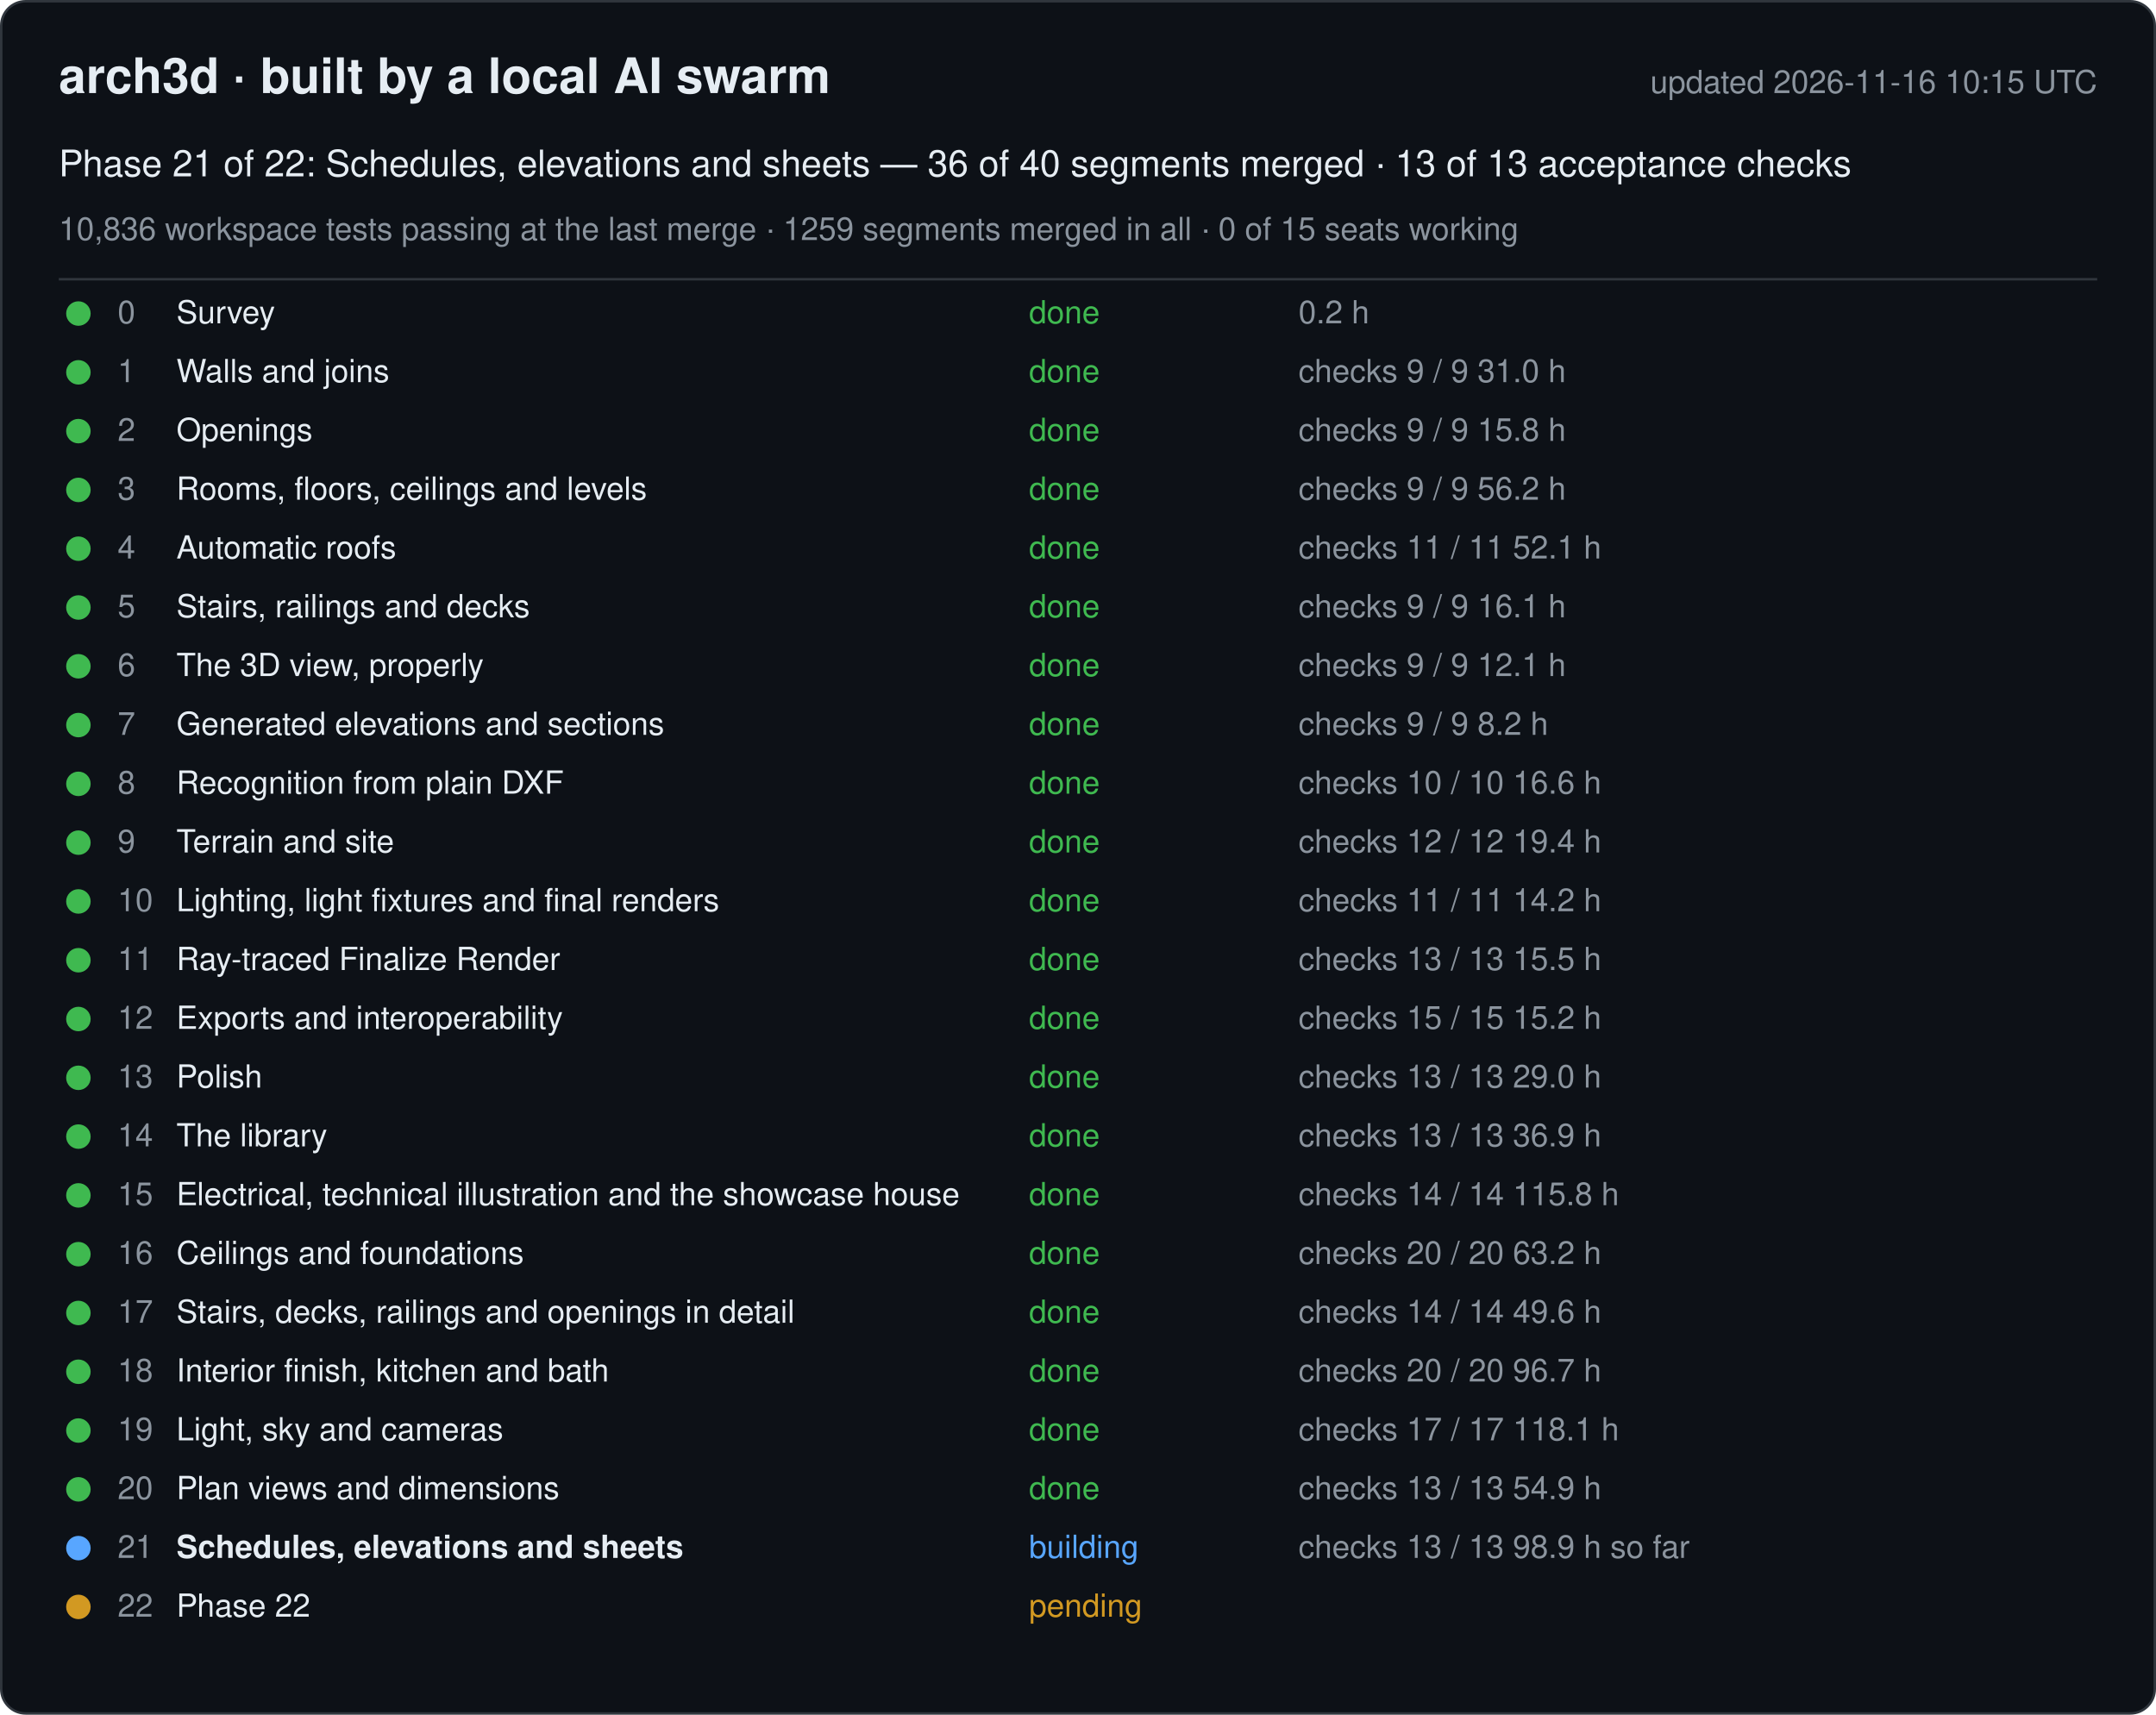
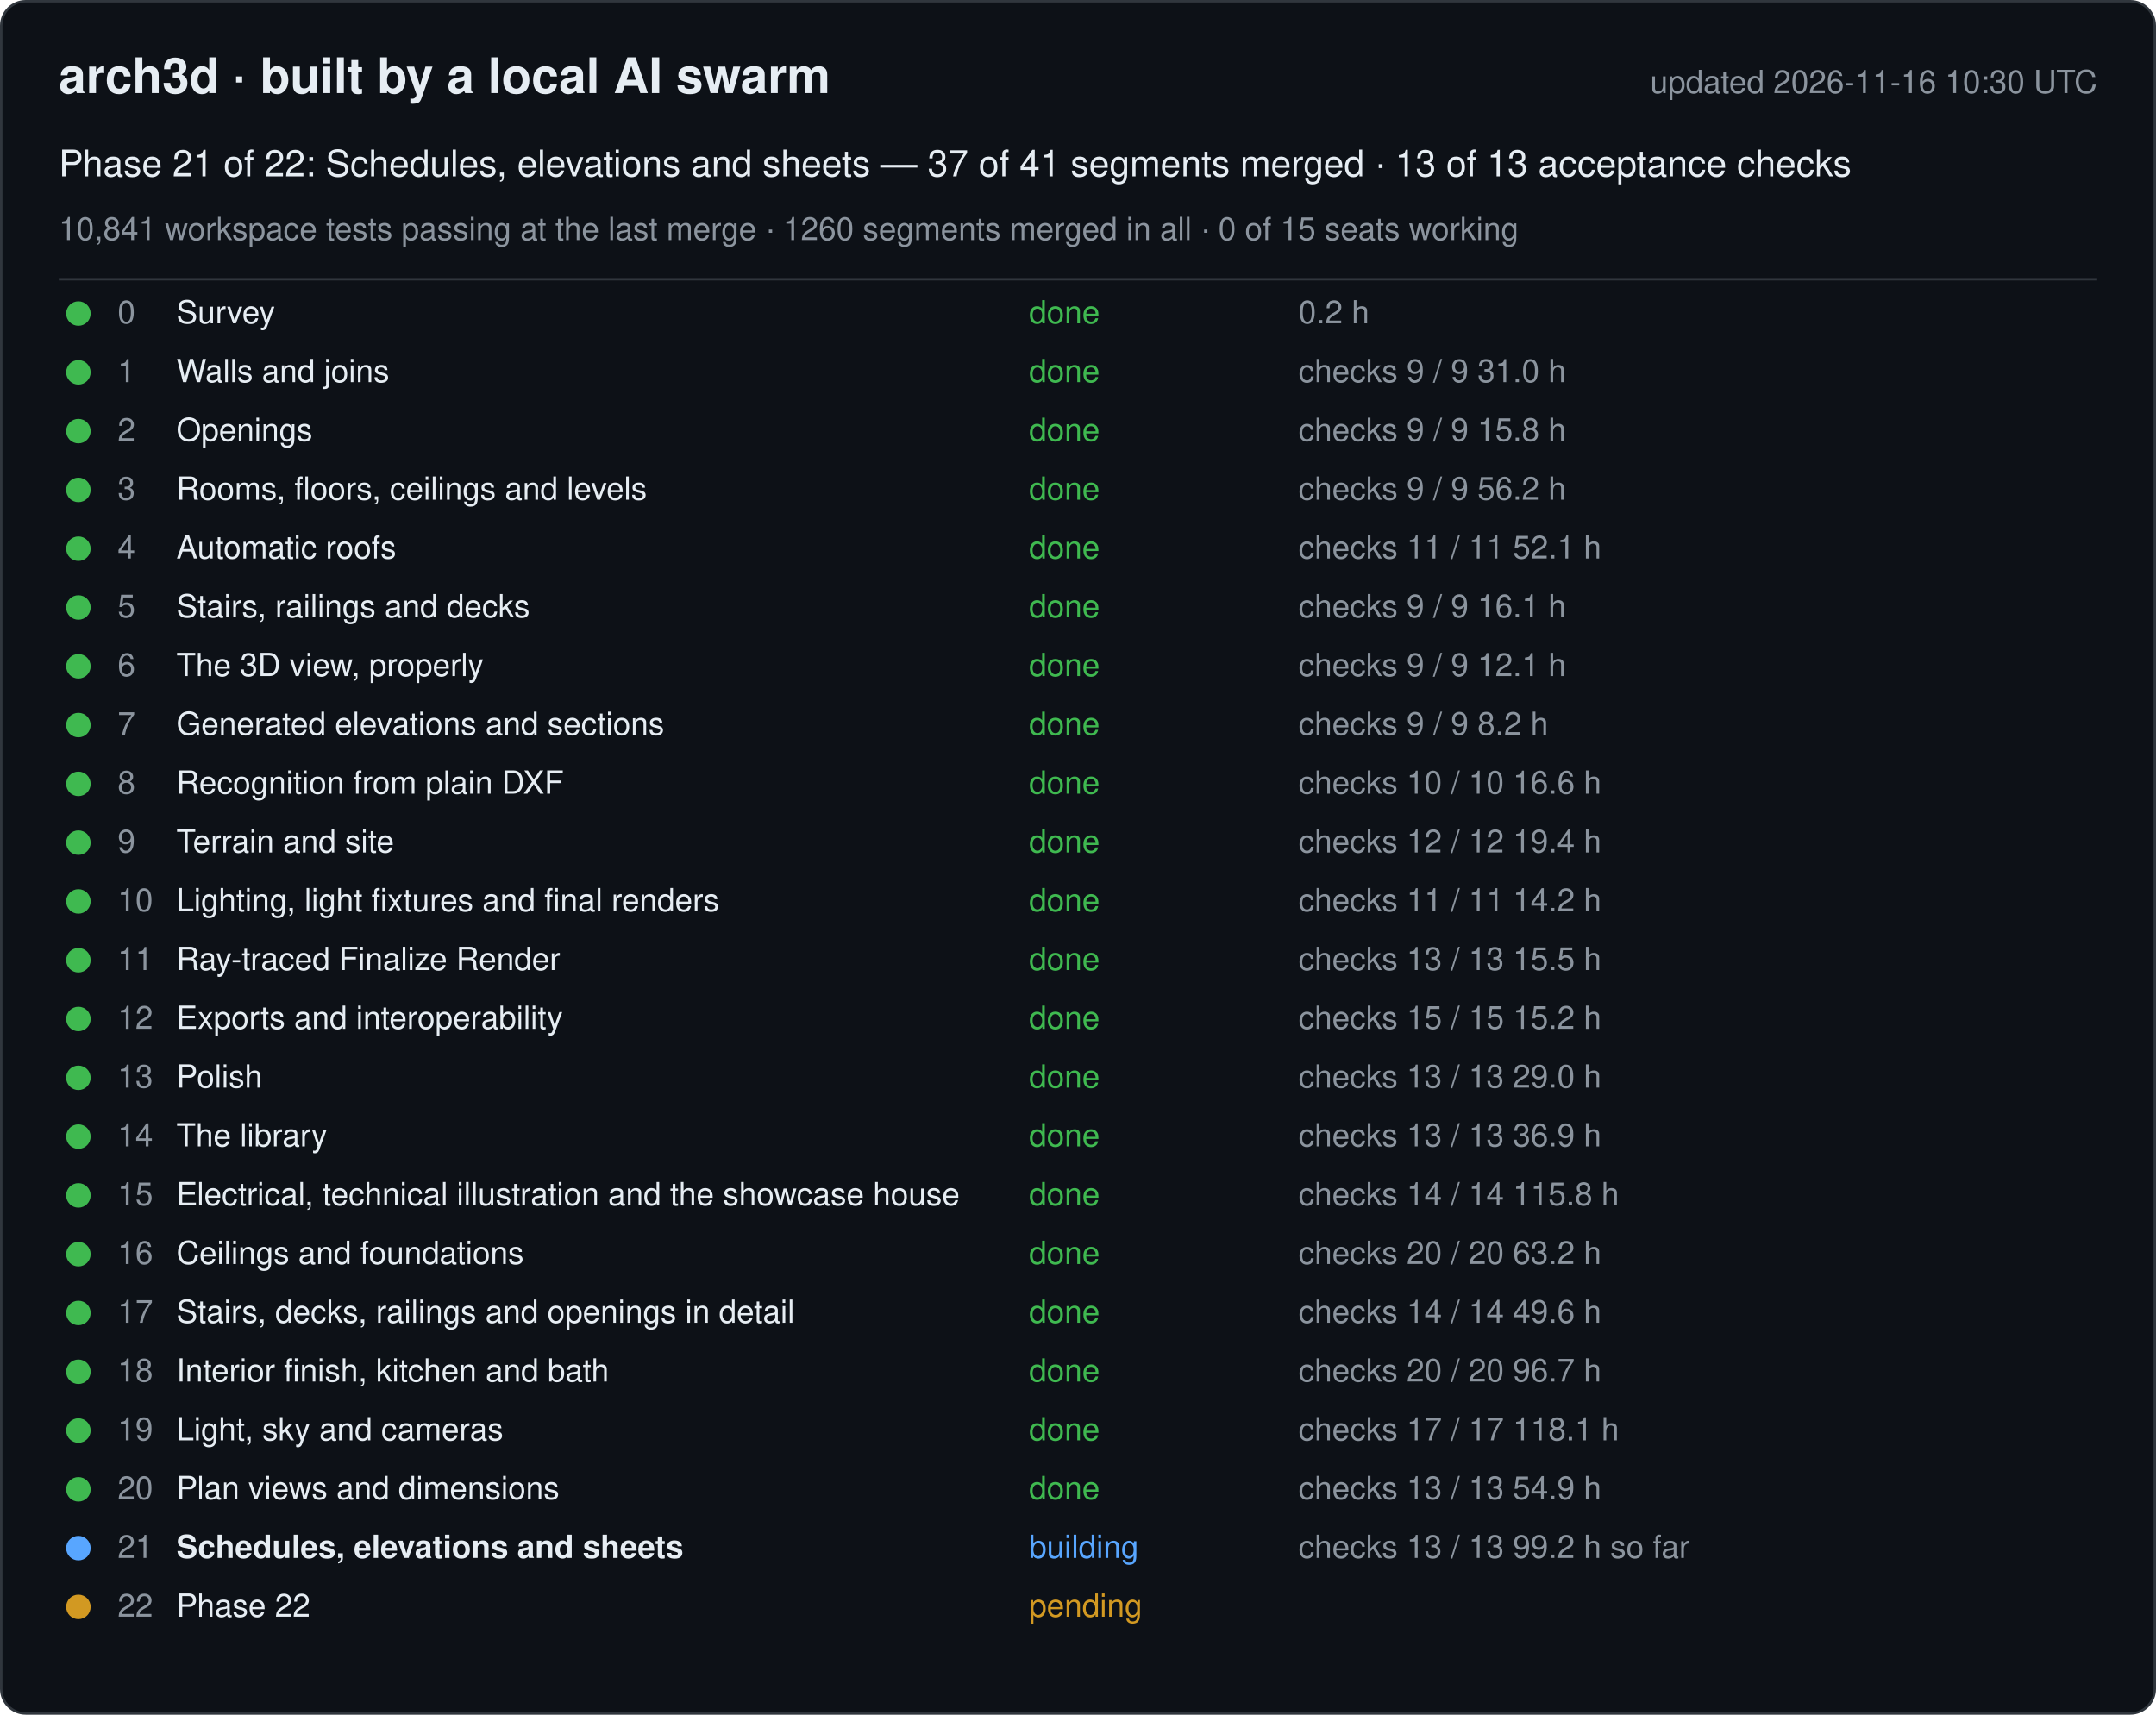
<svg xmlns="http://www.w3.org/2000/svg" width="880" height="700" viewBox="0 0 880 700" font-family="-apple-system, Segoe UI, Helvetica, Arial, sans-serif">
  <rect x="0.5" y="0.5" width="879" height="699" rx="10" fill="#0d1117" stroke="#30363d" />
  <text x="24" y="38" font-size="20" font-weight="600" fill="#e6edf3">arch3d · built by a local AI swarm</text>
-   <text x="856" y="38" font-size="13" fill="#8b949e" text-anchor="end">updated 2026-11-16 10:15 UTC</text>
-   <text x="24" y="72" font-size="15" fill="#e6edf3">Phase 21 of 22: Schedules, elevations and sheets — 36 of 40 segments merged · 13 of 13 acceptance checks</text>
-   <text x="24" y="98" font-size="13" fill="#8b949e">10,836 workspace tests passing at the last merge · 1259 segments merged in all · 0 of 15 seats working</text>
+   <text x="856" y="38" font-size="13" fill="#8b949e" text-anchor="end">updated 2026-11-16 10:30 UTC</text>
+   <text x="24" y="72" font-size="15" fill="#e6edf3">Phase 21 of 22: Schedules, elevations and sheets — 37 of 41 segments merged · 13 of 13 acceptance checks</text>
+   <text x="24" y="98" font-size="13" fill="#8b949e">10,841 workspace tests passing at the last merge · 1260 segments merged in all · 0 of 15 seats working</text>
  <line x1="24" y1="114" x2="856" y2="114" stroke="#30363d" />
  <g data-phase="0">
    <circle cx="32" cy="128" r="5" fill="#3fb950" />
    <text x="48" y="132" font-size="13" fill="#8b949e">0</text>
    <text x="72" y="132" font-size="13" fill="#e6edf3">Survey</text>
    <text x="420" y="132" font-size="13" fill="#3fb950">done</text>
    <text x="530" y="132" font-size="13" fill="#8b949e">0.2 h</text>
  </g>
  <g data-phase="1">
    <circle cx="32" cy="152" r="5" fill="#3fb950" />
    <text x="48" y="156" font-size="13" fill="#8b949e">1</text>
    <text x="72" y="156" font-size="13" fill="#e6edf3">Walls and joins</text>
    <text x="420" y="156" font-size="13" fill="#3fb950">done</text>
    <text x="530" y="156" font-size="13" fill="#8b949e">checks 9 / 9   31.0 h</text>
  </g>
  <g data-phase="2">
    <circle cx="32" cy="176" r="5" fill="#3fb950" />
    <text x="48" y="180" font-size="13" fill="#8b949e">2</text>
    <text x="72" y="180" font-size="13" fill="#e6edf3">Openings</text>
    <text x="420" y="180" font-size="13" fill="#3fb950">done</text>
    <text x="530" y="180" font-size="13" fill="#8b949e">checks 9 / 9   15.8 h</text>
  </g>
  <g data-phase="3">
    <circle cx="32" cy="200" r="5" fill="#3fb950" />
    <text x="48" y="204" font-size="13" fill="#8b949e">3</text>
    <text x="72" y="204" font-size="13" fill="#e6edf3">Rooms, floors, ceilings and levels</text>
    <text x="420" y="204" font-size="13" fill="#3fb950">done</text>
    <text x="530" y="204" font-size="13" fill="#8b949e">checks 9 / 9   56.2 h</text>
  </g>
  <g data-phase="4">
    <circle cx="32" cy="224" r="5" fill="#3fb950" />
    <text x="48" y="228" font-size="13" fill="#8b949e">4</text>
    <text x="72" y="228" font-size="13" fill="#e6edf3">Automatic roofs</text>
    <text x="420" y="228" font-size="13" fill="#3fb950">done</text>
    <text x="530" y="228" font-size="13" fill="#8b949e">checks 11 / 11   52.1 h</text>
  </g>
  <g data-phase="5">
    <circle cx="32" cy="248" r="5" fill="#3fb950" />
    <text x="48" y="252" font-size="13" fill="#8b949e">5</text>
    <text x="72" y="252" font-size="13" fill="#e6edf3">Stairs, railings and decks</text>
    <text x="420" y="252" font-size="13" fill="#3fb950">done</text>
    <text x="530" y="252" font-size="13" fill="#8b949e">checks 9 / 9   16.1 h</text>
  </g>
  <g data-phase="6">
    <circle cx="32" cy="272" r="5" fill="#3fb950" />
    <text x="48" y="276" font-size="13" fill="#8b949e">6</text>
    <text x="72" y="276" font-size="13" fill="#e6edf3">The 3D view, properly</text>
    <text x="420" y="276" font-size="13" fill="#3fb950">done</text>
    <text x="530" y="276" font-size="13" fill="#8b949e">checks 9 / 9   12.1 h</text>
  </g>
  <g data-phase="7">
    <circle cx="32" cy="296" r="5" fill="#3fb950" />
    <text x="48" y="300" font-size="13" fill="#8b949e">7</text>
    <text x="72" y="300" font-size="13" fill="#e6edf3">Generated elevations and sections</text>
    <text x="420" y="300" font-size="13" fill="#3fb950">done</text>
    <text x="530" y="300" font-size="13" fill="#8b949e">checks 9 / 9   8.2 h</text>
  </g>
  <g data-phase="8">
    <circle cx="32" cy="320" r="5" fill="#3fb950" />
    <text x="48" y="324" font-size="13" fill="#8b949e">8</text>
    <text x="72" y="324" font-size="13" fill="#e6edf3">Recognition from plain DXF</text>
    <text x="420" y="324" font-size="13" fill="#3fb950">done</text>
    <text x="530" y="324" font-size="13" fill="#8b949e">checks 10 / 10   16.6 h</text>
  </g>
  <g data-phase="9">
    <circle cx="32" cy="344" r="5" fill="#3fb950" />
    <text x="48" y="348" font-size="13" fill="#8b949e">9</text>
    <text x="72" y="348" font-size="13" fill="#e6edf3">Terrain and site</text>
    <text x="420" y="348" font-size="13" fill="#3fb950">done</text>
    <text x="530" y="348" font-size="13" fill="#8b949e">checks 12 / 12   19.4 h</text>
  </g>
  <g data-phase="10">
    <circle cx="32" cy="368" r="5" fill="#3fb950" />
    <text x="48" y="372" font-size="13" fill="#8b949e">10</text>
    <text x="72" y="372" font-size="13" fill="#e6edf3">Lighting, light fixtures and final renders</text>
    <text x="420" y="372" font-size="13" fill="#3fb950">done</text>
    <text x="530" y="372" font-size="13" fill="#8b949e">checks 11 / 11   14.2 h</text>
  </g>
  <g data-phase="11">
    <circle cx="32" cy="392" r="5" fill="#3fb950" />
    <text x="48" y="396" font-size="13" fill="#8b949e">11</text>
    <text x="72" y="396" font-size="13" fill="#e6edf3">Ray-traced Finalize Render</text>
    <text x="420" y="396" font-size="13" fill="#3fb950">done</text>
    <text x="530" y="396" font-size="13" fill="#8b949e">checks 13 / 13   15.5 h</text>
  </g>
  <g data-phase="12">
    <circle cx="32" cy="416" r="5" fill="#3fb950" />
    <text x="48" y="420" font-size="13" fill="#8b949e">12</text>
    <text x="72" y="420" font-size="13" fill="#e6edf3">Exports and interoperability</text>
    <text x="420" y="420" font-size="13" fill="#3fb950">done</text>
    <text x="530" y="420" font-size="13" fill="#8b949e">checks 15 / 15   15.2 h</text>
  </g>
  <g data-phase="13">
    <circle cx="32" cy="440" r="5" fill="#3fb950" />
    <text x="48" y="444" font-size="13" fill="#8b949e">13</text>
    <text x="72" y="444" font-size="13" fill="#e6edf3">Polish</text>
    <text x="420" y="444" font-size="13" fill="#3fb950">done</text>
    <text x="530" y="444" font-size="13" fill="#8b949e">checks 13 / 13   29.0 h</text>
  </g>
  <g data-phase="14">
    <circle cx="32" cy="464" r="5" fill="#3fb950" />
    <text x="48" y="468" font-size="13" fill="#8b949e">14</text>
    <text x="72" y="468" font-size="13" fill="#e6edf3">The library</text>
    <text x="420" y="468" font-size="13" fill="#3fb950">done</text>
    <text x="530" y="468" font-size="13" fill="#8b949e">checks 13 / 13   36.9 h</text>
  </g>
  <g data-phase="15">
    <circle cx="32" cy="488" r="5" fill="#3fb950" />
    <text x="48" y="492" font-size="13" fill="#8b949e">15</text>
    <text x="72" y="492" font-size="13" fill="#e6edf3">Electrical, technical illustration and the showcase house</text>
    <text x="420" y="492" font-size="13" fill="#3fb950">done</text>
    <text x="530" y="492" font-size="13" fill="#8b949e">checks 14 / 14   115.8 h</text>
  </g>
  <g data-phase="16">
    <circle cx="32" cy="512" r="5" fill="#3fb950" />
    <text x="48" y="516" font-size="13" fill="#8b949e">16</text>
    <text x="72" y="516" font-size="13" fill="#e6edf3">Ceilings and foundations</text>
    <text x="420" y="516" font-size="13" fill="#3fb950">done</text>
    <text x="530" y="516" font-size="13" fill="#8b949e">checks 20 / 20   63.2 h</text>
  </g>
  <g data-phase="17">
    <circle cx="32" cy="536" r="5" fill="#3fb950" />
    <text x="48" y="540" font-size="13" fill="#8b949e">17</text>
    <text x="72" y="540" font-size="13" fill="#e6edf3">Stairs, decks, railings and openings in detail</text>
    <text x="420" y="540" font-size="13" fill="#3fb950">done</text>
    <text x="530" y="540" font-size="13" fill="#8b949e">checks 14 / 14   49.6 h</text>
  </g>
  <g data-phase="18">
    <circle cx="32" cy="560" r="5" fill="#3fb950" />
    <text x="48" y="564" font-size="13" fill="#8b949e">18</text>
    <text x="72" y="564" font-size="13" fill="#e6edf3">Interior finish, kitchen and bath</text>
    <text x="420" y="564" font-size="13" fill="#3fb950">done</text>
    <text x="530" y="564" font-size="13" fill="#8b949e">checks 20 / 20   96.7 h</text>
  </g>
  <g data-phase="19">
    <circle cx="32" cy="584" r="5" fill="#3fb950" />
    <text x="48" y="588" font-size="13" fill="#8b949e">19</text>
    <text x="72" y="588" font-size="13" fill="#e6edf3">Light, sky and cameras</text>
    <text x="420" y="588" font-size="13" fill="#3fb950">done</text>
    <text x="530" y="588" font-size="13" fill="#8b949e">checks 17 / 17   118.1 h</text>
  </g>
  <g data-phase="20">
    <circle cx="32" cy="608" r="5" fill="#3fb950" />
    <text x="48" y="612" font-size="13" fill="#8b949e">20</text>
    <text x="72" y="612" font-size="13" fill="#e6edf3">Plan views and dimensions</text>
    <text x="420" y="612" font-size="13" fill="#3fb950">done</text>
    <text x="530" y="612" font-size="13" fill="#8b949e">checks 13 / 13   54.9 h</text>
  </g>
  <g data-phase="21">
    <circle cx="32" cy="632" r="5" fill="#58a6ff" />
    <text x="48" y="636" font-size="13" fill="#8b949e">21</text>
    <text x="72" y="636" font-size="13" fill="#e6edf3" font-weight="600">Schedules, elevations and sheets</text>
    <text x="420" y="636" font-size="13" fill="#58a6ff">building</text>
-     <text x="530" y="636" font-size="13" fill="#8b949e">checks 13 / 13   98.9 h so far</text>
+     <text x="530" y="636" font-size="13" fill="#8b949e">checks 13 / 13   99.2 h so far</text>
  </g>
  <g data-phase="22">
    <circle cx="32" cy="656" r="5" fill="#d29922" />
    <text x="48" y="660" font-size="13" fill="#8b949e">22</text>
    <text x="72" y="660" font-size="13" fill="#e6edf3">Phase 22</text>
    <text x="420" y="660" font-size="13" fill="#d29922">pending</text>
    <text x="530" y="660" font-size="13" fill="#8b949e" />
  </g>
</svg>
